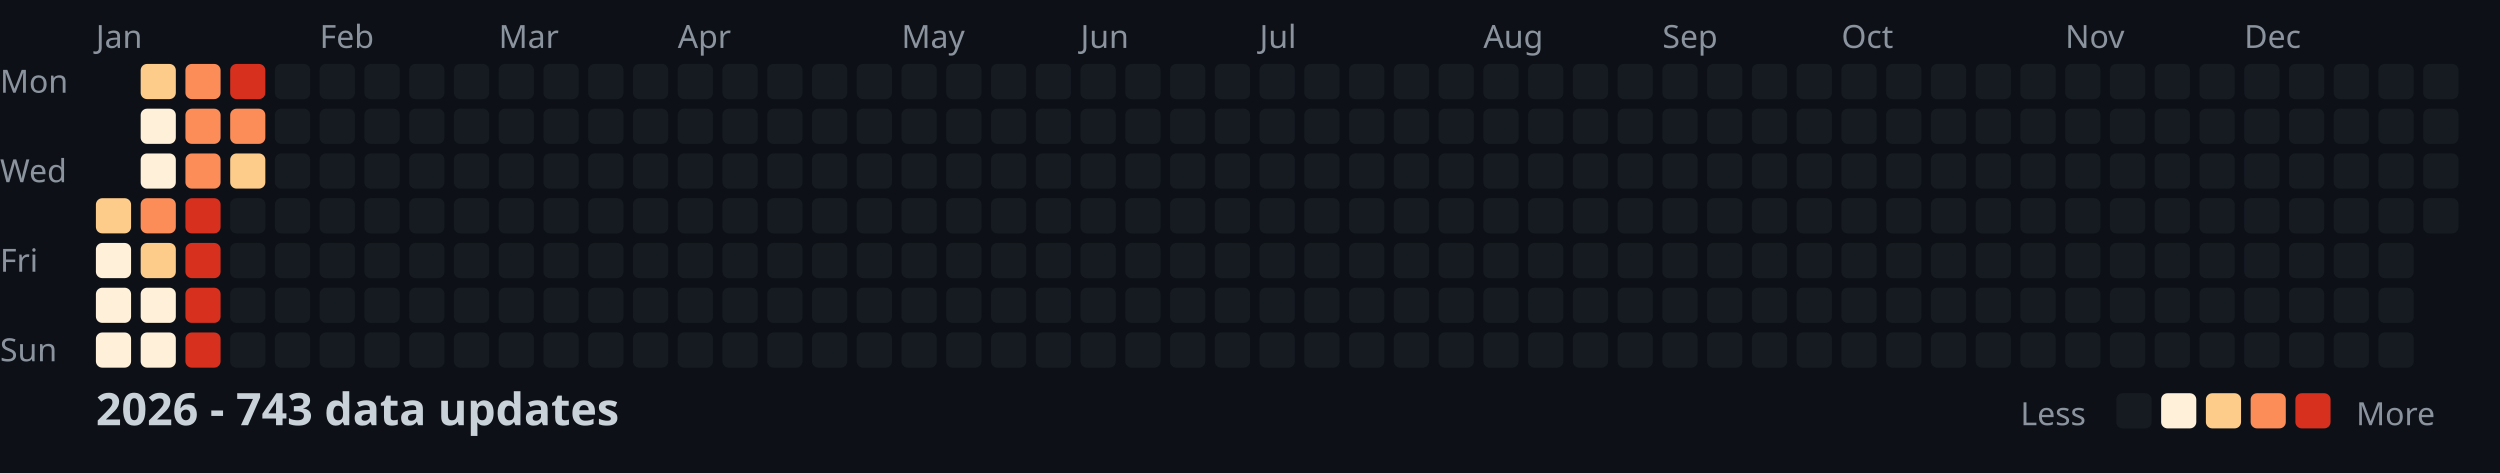
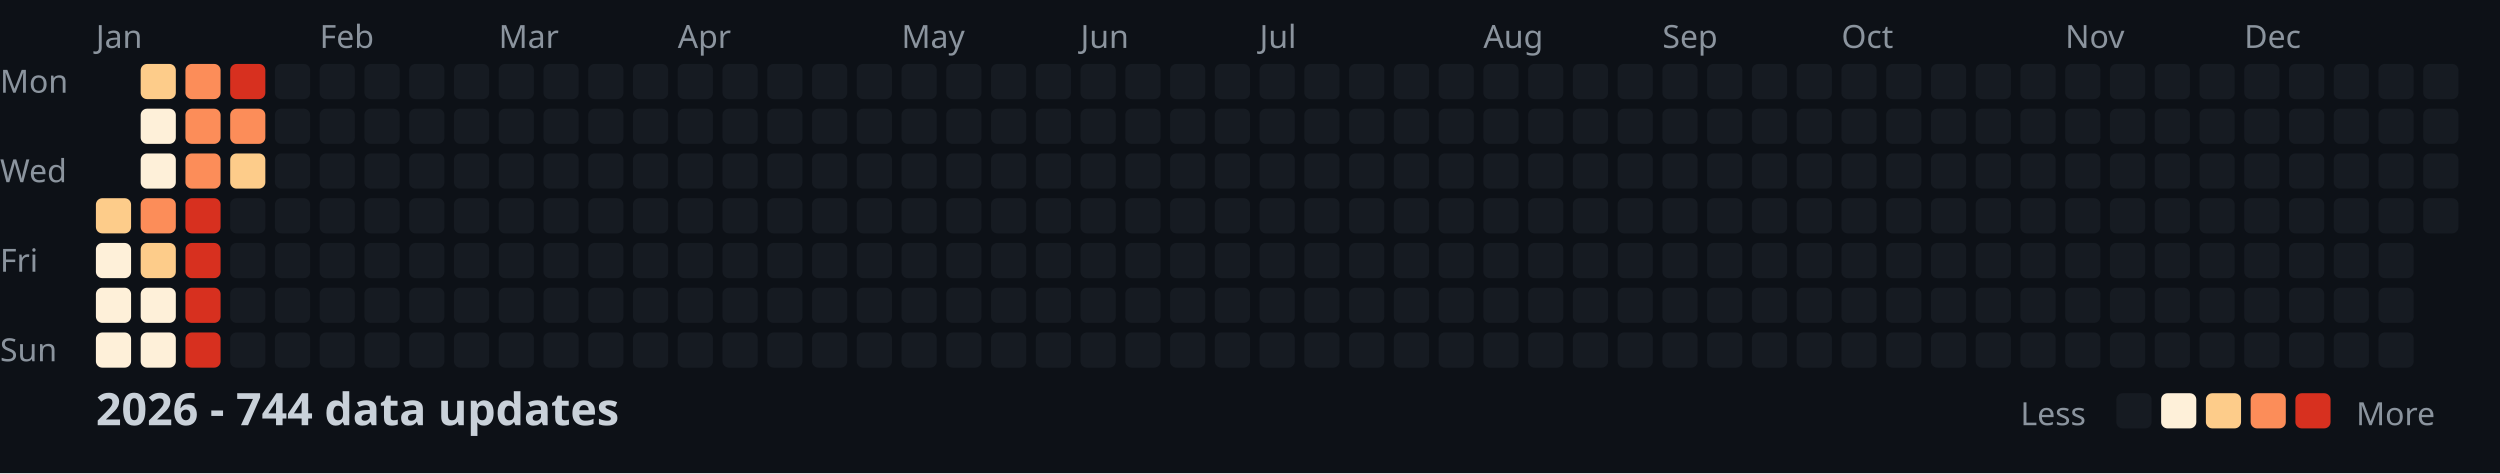
<svg xmlns="http://www.w3.org/2000/svg" width="782" height="148">
  <style>
    .month { font: 10px sans-serif; fill: #8b949e; }
    .day { font: 10px sans-serif; fill: #8b949e; }
    .title { font: bold 14px sans-serif; fill: #c9d1d9; }
    .legend { font: 10px sans-serif; fill: #8b949e; }
  </style>
  <rect width="100%" height="100%" fill="#0d1117" />
  <text x="0" y="29" class="day">Mon</text>
  <text x="0" y="57" class="day">Wed</text>
  <text x="0" y="85" class="day">Fri</text>
  <text x="0" y="113" class="day">Sun</text>
  <text x="30" y="15" class="month">Jan</text>
  <text x="100" y="15" class="month">Feb</text>
  <text x="156" y="15" class="month">Mar</text>
  <text x="212" y="15" class="month">Apr</text>
  <text x="282" y="15" class="month">May</text>
  <text x="338" y="15" class="month">Jun</text>
  <text x="394" y="15" class="month">Jul</text>
  <text x="464" y="15" class="month">Aug</text>
  <text x="520" y="15" class="month">Sep</text>
  <text x="576" y="15" class="month">Oct</text>
  <text x="646" y="15" class="month">Nov</text>
  <text x="702" y="15" class="month">Dec</text>
  <rect x="30" y="62" width="11" height="11" fill="#fdcc8a" rx="2" />
  <rect x="30" y="76" width="11" height="11" fill="#fef0d9" rx="2" />
  <rect x="30" y="90" width="11" height="11" fill="#fef0d9" rx="2" />
  <rect x="30" y="104" width="11" height="11" fill="#fef0d9" rx="2" />
  <rect x="44" y="20" width="11" height="11" fill="#fdcc8a" rx="2" />
  <rect x="44" y="34" width="11" height="11" fill="#fef0d9" rx="2" />
  <rect x="44" y="48" width="11" height="11" fill="#fef0d9" rx="2" />
  <rect x="44" y="62" width="11" height="11" fill="#fc8d59" rx="2" />
  <rect x="44" y="76" width="11" height="11" fill="#fdcc8a" rx="2" />
  <rect x="44" y="90" width="11" height="11" fill="#fef0d9" rx="2" />
  <rect x="44" y="104" width="11" height="11" fill="#fef0d9" rx="2" />
  <rect x="58" y="20" width="11" height="11" fill="#fc8d59" rx="2" />
  <rect x="58" y="34" width="11" height="11" fill="#fc8d59" rx="2" />
  <rect x="58" y="48" width="11" height="11" fill="#fc8d59" rx="2" />
  <rect x="58" y="62" width="11" height="11" fill="#d7301f" rx="2" />
  <rect x="58" y="76" width="11" height="11" fill="#d7301f" rx="2" />
  <rect x="58" y="90" width="11" height="11" fill="#d7301f" rx="2" />
  <rect x="58" y="104" width="11" height="11" fill="#d7301f" rx="2" />
  <rect x="72" y="20" width="11" height="11" fill="#d7301f" rx="2" />
  <rect x="72" y="34" width="11" height="11" fill="#fc8d59" rx="2" />
  <rect x="72" y="48" width="11" height="11" fill="#fdcc8a" rx="2" />
  <rect x="72" y="62" width="11" height="11" fill="#161b22" rx="2" />
  <rect x="72" y="76" width="11" height="11" fill="#161b22" rx="2" />
  <rect x="72" y="90" width="11" height="11" fill="#161b22" rx="2" />
  <rect x="72" y="104" width="11" height="11" fill="#161b22" rx="2" />
  <rect x="86" y="20" width="11" height="11" fill="#161b22" rx="2" />
  <rect x="86" y="34" width="11" height="11" fill="#161b22" rx="2" />
  <rect x="86" y="48" width="11" height="11" fill="#161b22" rx="2" />
  <rect x="86" y="62" width="11" height="11" fill="#161b22" rx="2" />
  <rect x="86" y="76" width="11" height="11" fill="#161b22" rx="2" />
  <rect x="86" y="90" width="11" height="11" fill="#161b22" rx="2" />
  <rect x="86" y="104" width="11" height="11" fill="#161b22" rx="2" />
  <rect x="100" y="20" width="11" height="11" fill="#161b22" rx="2" />
  <rect x="100" y="34" width="11" height="11" fill="#161b22" rx="2" />
  <rect x="100" y="48" width="11" height="11" fill="#161b22" rx="2" />
  <rect x="100" y="62" width="11" height="11" fill="#161b22" rx="2" />
  <rect x="100" y="76" width="11" height="11" fill="#161b22" rx="2" />
  <rect x="100" y="90" width="11" height="11" fill="#161b22" rx="2" />
  <rect x="100" y="104" width="11" height="11" fill="#161b22" rx="2" />
  <rect x="114" y="20" width="11" height="11" fill="#161b22" rx="2" />
  <rect x="114" y="34" width="11" height="11" fill="#161b22" rx="2" />
  <rect x="114" y="48" width="11" height="11" fill="#161b22" rx="2" />
  <rect x="114" y="62" width="11" height="11" fill="#161b22" rx="2" />
  <rect x="114" y="76" width="11" height="11" fill="#161b22" rx="2" />
  <rect x="114" y="90" width="11" height="11" fill="#161b22" rx="2" />
  <rect x="114" y="104" width="11" height="11" fill="#161b22" rx="2" />
  <rect x="128" y="20" width="11" height="11" fill="#161b22" rx="2" />
  <rect x="128" y="34" width="11" height="11" fill="#161b22" rx="2" />
  <rect x="128" y="48" width="11" height="11" fill="#161b22" rx="2" />
  <rect x="128" y="62" width="11" height="11" fill="#161b22" rx="2" />
  <rect x="128" y="76" width="11" height="11" fill="#161b22" rx="2" />
  <rect x="128" y="90" width="11" height="11" fill="#161b22" rx="2" />
  <rect x="128" y="104" width="11" height="11" fill="#161b22" rx="2" />
  <rect x="142" y="20" width="11" height="11" fill="#161b22" rx="2" />
  <rect x="142" y="34" width="11" height="11" fill="#161b22" rx="2" />
  <rect x="142" y="48" width="11" height="11" fill="#161b22" rx="2" />
  <rect x="142" y="62" width="11" height="11" fill="#161b22" rx="2" />
  <rect x="142" y="76" width="11" height="11" fill="#161b22" rx="2" />
  <rect x="142" y="90" width="11" height="11" fill="#161b22" rx="2" />
  <rect x="142" y="104" width="11" height="11" fill="#161b22" rx="2" />
  <rect x="156" y="20" width="11" height="11" fill="#161b22" rx="2" />
  <rect x="156" y="34" width="11" height="11" fill="#161b22" rx="2" />
  <rect x="156" y="48" width="11" height="11" fill="#161b22" rx="2" />
  <rect x="156" y="62" width="11" height="11" fill="#161b22" rx="2" />
  <rect x="156" y="76" width="11" height="11" fill="#161b22" rx="2" />
  <rect x="156" y="90" width="11" height="11" fill="#161b22" rx="2" />
  <rect x="156" y="104" width="11" height="11" fill="#161b22" rx="2" />
  <rect x="170" y="20" width="11" height="11" fill="#161b22" rx="2" />
  <rect x="170" y="34" width="11" height="11" fill="#161b22" rx="2" />
  <rect x="170" y="48" width="11" height="11" fill="#161b22" rx="2" />
  <rect x="170" y="62" width="11" height="11" fill="#161b22" rx="2" />
  <rect x="170" y="76" width="11" height="11" fill="#161b22" rx="2" />
  <rect x="170" y="90" width="11" height="11" fill="#161b22" rx="2" />
  <rect x="170" y="104" width="11" height="11" fill="#161b22" rx="2" />
  <rect x="184" y="20" width="11" height="11" fill="#161b22" rx="2" />
  <rect x="184" y="34" width="11" height="11" fill="#161b22" rx="2" />
  <rect x="184" y="48" width="11" height="11" fill="#161b22" rx="2" />
  <rect x="184" y="62" width="11" height="11" fill="#161b22" rx="2" />
  <rect x="184" y="76" width="11" height="11" fill="#161b22" rx="2" />
  <rect x="184" y="90" width="11" height="11" fill="#161b22" rx="2" />
  <rect x="184" y="104" width="11" height="11" fill="#161b22" rx="2" />
  <rect x="198" y="20" width="11" height="11" fill="#161b22" rx="2" />
  <rect x="198" y="34" width="11" height="11" fill="#161b22" rx="2" />
  <rect x="198" y="48" width="11" height="11" fill="#161b22" rx="2" />
  <rect x="198" y="62" width="11" height="11" fill="#161b22" rx="2" />
  <rect x="198" y="76" width="11" height="11" fill="#161b22" rx="2" />
  <rect x="198" y="90" width="11" height="11" fill="#161b22" rx="2" />
  <rect x="198" y="104" width="11" height="11" fill="#161b22" rx="2" />
  <rect x="212" y="20" width="11" height="11" fill="#161b22" rx="2" />
  <rect x="212" y="34" width="11" height="11" fill="#161b22" rx="2" />
  <rect x="212" y="48" width="11" height="11" fill="#161b22" rx="2" />
  <rect x="212" y="62" width="11" height="11" fill="#161b22" rx="2" />
  <rect x="212" y="76" width="11" height="11" fill="#161b22" rx="2" />
  <rect x="212" y="90" width="11" height="11" fill="#161b22" rx="2" />
  <rect x="212" y="104" width="11" height="11" fill="#161b22" rx="2" />
  <rect x="226" y="20" width="11" height="11" fill="#161b22" rx="2" />
  <rect x="226" y="34" width="11" height="11" fill="#161b22" rx="2" />
  <rect x="226" y="48" width="11" height="11" fill="#161b22" rx="2" />
  <rect x="226" y="62" width="11" height="11" fill="#161b22" rx="2" />
  <rect x="226" y="76" width="11" height="11" fill="#161b22" rx="2" />
  <rect x="226" y="90" width="11" height="11" fill="#161b22" rx="2" />
  <rect x="226" y="104" width="11" height="11" fill="#161b22" rx="2" />
  <rect x="240" y="20" width="11" height="11" fill="#161b22" rx="2" />
  <rect x="240" y="34" width="11" height="11" fill="#161b22" rx="2" />
  <rect x="240" y="48" width="11" height="11" fill="#161b22" rx="2" />
  <rect x="240" y="62" width="11" height="11" fill="#161b22" rx="2" />
  <rect x="240" y="76" width="11" height="11" fill="#161b22" rx="2" />
  <rect x="240" y="90" width="11" height="11" fill="#161b22" rx="2" />
  <rect x="240" y="104" width="11" height="11" fill="#161b22" rx="2" />
  <rect x="254" y="20" width="11" height="11" fill="#161b22" rx="2" />
  <rect x="254" y="34" width="11" height="11" fill="#161b22" rx="2" />
  <rect x="254" y="48" width="11" height="11" fill="#161b22" rx="2" />
  <rect x="254" y="62" width="11" height="11" fill="#161b22" rx="2" />
  <rect x="254" y="76" width="11" height="11" fill="#161b22" rx="2" />
  <rect x="254" y="90" width="11" height="11" fill="#161b22" rx="2" />
  <rect x="254" y="104" width="11" height="11" fill="#161b22" rx="2" />
  <rect x="268" y="20" width="11" height="11" fill="#161b22" rx="2" />
  <rect x="268" y="34" width="11" height="11" fill="#161b22" rx="2" />
  <rect x="268" y="48" width="11" height="11" fill="#161b22" rx="2" />
  <rect x="268" y="62" width="11" height="11" fill="#161b22" rx="2" />
  <rect x="268" y="76" width="11" height="11" fill="#161b22" rx="2" />
  <rect x="268" y="90" width="11" height="11" fill="#161b22" rx="2" />
  <rect x="268" y="104" width="11" height="11" fill="#161b22" rx="2" />
  <rect x="282" y="20" width="11" height="11" fill="#161b22" rx="2" />
  <rect x="282" y="34" width="11" height="11" fill="#161b22" rx="2" />
  <rect x="282" y="48" width="11" height="11" fill="#161b22" rx="2" />
  <rect x="282" y="62" width="11" height="11" fill="#161b22" rx="2" />
  <rect x="282" y="76" width="11" height="11" fill="#161b22" rx="2" />
  <rect x="282" y="90" width="11" height="11" fill="#161b22" rx="2" />
  <rect x="282" y="104" width="11" height="11" fill="#161b22" rx="2" />
  <rect x="296" y="20" width="11" height="11" fill="#161b22" rx="2" />
  <rect x="296" y="34" width="11" height="11" fill="#161b22" rx="2" />
  <rect x="296" y="48" width="11" height="11" fill="#161b22" rx="2" />
  <rect x="296" y="62" width="11" height="11" fill="#161b22" rx="2" />
  <rect x="296" y="76" width="11" height="11" fill="#161b22" rx="2" />
  <rect x="296" y="90" width="11" height="11" fill="#161b22" rx="2" />
  <rect x="296" y="104" width="11" height="11" fill="#161b22" rx="2" />
  <rect x="310" y="20" width="11" height="11" fill="#161b22" rx="2" />
  <rect x="310" y="34" width="11" height="11" fill="#161b22" rx="2" />
  <rect x="310" y="48" width="11" height="11" fill="#161b22" rx="2" />
  <rect x="310" y="62" width="11" height="11" fill="#161b22" rx="2" />
  <rect x="310" y="76" width="11" height="11" fill="#161b22" rx="2" />
  <rect x="310" y="90" width="11" height="11" fill="#161b22" rx="2" />
  <rect x="310" y="104" width="11" height="11" fill="#161b22" rx="2" />
  <rect x="324" y="20" width="11" height="11" fill="#161b22" rx="2" />
  <rect x="324" y="34" width="11" height="11" fill="#161b22" rx="2" />
  <rect x="324" y="48" width="11" height="11" fill="#161b22" rx="2" />
  <rect x="324" y="62" width="11" height="11" fill="#161b22" rx="2" />
  <rect x="324" y="76" width="11" height="11" fill="#161b22" rx="2" />
  <rect x="324" y="90" width="11" height="11" fill="#161b22" rx="2" />
  <rect x="324" y="104" width="11" height="11" fill="#161b22" rx="2" />
  <rect x="338" y="20" width="11" height="11" fill="#161b22" rx="2" />
  <rect x="338" y="34" width="11" height="11" fill="#161b22" rx="2" />
  <rect x="338" y="48" width="11" height="11" fill="#161b22" rx="2" />
  <rect x="338" y="62" width="11" height="11" fill="#161b22" rx="2" />
  <rect x="338" y="76" width="11" height="11" fill="#161b22" rx="2" />
  <rect x="338" y="90" width="11" height="11" fill="#161b22" rx="2" />
  <rect x="338" y="104" width="11" height="11" fill="#161b22" rx="2" />
  <rect x="352" y="20" width="11" height="11" fill="#161b22" rx="2" />
  <rect x="352" y="34" width="11" height="11" fill="#161b22" rx="2" />
  <rect x="352" y="48" width="11" height="11" fill="#161b22" rx="2" />
  <rect x="352" y="62" width="11" height="11" fill="#161b22" rx="2" />
  <rect x="352" y="76" width="11" height="11" fill="#161b22" rx="2" />
  <rect x="352" y="90" width="11" height="11" fill="#161b22" rx="2" />
  <rect x="352" y="104" width="11" height="11" fill="#161b22" rx="2" />
  <rect x="366" y="20" width="11" height="11" fill="#161b22" rx="2" />
  <rect x="366" y="34" width="11" height="11" fill="#161b22" rx="2" />
  <rect x="366" y="48" width="11" height="11" fill="#161b22" rx="2" />
  <rect x="366" y="62" width="11" height="11" fill="#161b22" rx="2" />
  <rect x="366" y="76" width="11" height="11" fill="#161b22" rx="2" />
  <rect x="366" y="90" width="11" height="11" fill="#161b22" rx="2" />
  <rect x="366" y="104" width="11" height="11" fill="#161b22" rx="2" />
  <rect x="380" y="20" width="11" height="11" fill="#161b22" rx="2" />
  <rect x="380" y="34" width="11" height="11" fill="#161b22" rx="2" />
  <rect x="380" y="48" width="11" height="11" fill="#161b22" rx="2" />
  <rect x="380" y="62" width="11" height="11" fill="#161b22" rx="2" />
  <rect x="380" y="76" width="11" height="11" fill="#161b22" rx="2" />
  <rect x="380" y="90" width="11" height="11" fill="#161b22" rx="2" />
  <rect x="380" y="104" width="11" height="11" fill="#161b22" rx="2" />
  <rect x="394" y="20" width="11" height="11" fill="#161b22" rx="2" />
  <rect x="394" y="34" width="11" height="11" fill="#161b22" rx="2" />
  <rect x="394" y="48" width="11" height="11" fill="#161b22" rx="2" />
  <rect x="394" y="62" width="11" height="11" fill="#161b22" rx="2" />
  <rect x="394" y="76" width="11" height="11" fill="#161b22" rx="2" />
  <rect x="394" y="90" width="11" height="11" fill="#161b22" rx="2" />
  <rect x="394" y="104" width="11" height="11" fill="#161b22" rx="2" />
  <rect x="408" y="20" width="11" height="11" fill="#161b22" rx="2" />
  <rect x="408" y="34" width="11" height="11" fill="#161b22" rx="2" />
  <rect x="408" y="48" width="11" height="11" fill="#161b22" rx="2" />
  <rect x="408" y="62" width="11" height="11" fill="#161b22" rx="2" />
  <rect x="408" y="76" width="11" height="11" fill="#161b22" rx="2" />
  <rect x="408" y="90" width="11" height="11" fill="#161b22" rx="2" />
  <rect x="408" y="104" width="11" height="11" fill="#161b22" rx="2" />
  <rect x="422" y="20" width="11" height="11" fill="#161b22" rx="2" />
  <rect x="422" y="34" width="11" height="11" fill="#161b22" rx="2" />
  <rect x="422" y="48" width="11" height="11" fill="#161b22" rx="2" />
  <rect x="422" y="62" width="11" height="11" fill="#161b22" rx="2" />
  <rect x="422" y="76" width="11" height="11" fill="#161b22" rx="2" />
  <rect x="422" y="90" width="11" height="11" fill="#161b22" rx="2" />
  <rect x="422" y="104" width="11" height="11" fill="#161b22" rx="2" />
  <rect x="436" y="20" width="11" height="11" fill="#161b22" rx="2" />
  <rect x="436" y="34" width="11" height="11" fill="#161b22" rx="2" />
  <rect x="436" y="48" width="11" height="11" fill="#161b22" rx="2" />
  <rect x="436" y="62" width="11" height="11" fill="#161b22" rx="2" />
  <rect x="436" y="76" width="11" height="11" fill="#161b22" rx="2" />
  <rect x="436" y="90" width="11" height="11" fill="#161b22" rx="2" />
  <rect x="436" y="104" width="11" height="11" fill="#161b22" rx="2" />
  <rect x="450" y="20" width="11" height="11" fill="#161b22" rx="2" />
  <rect x="450" y="34" width="11" height="11" fill="#161b22" rx="2" />
  <rect x="450" y="48" width="11" height="11" fill="#161b22" rx="2" />
  <rect x="450" y="62" width="11" height="11" fill="#161b22" rx="2" />
  <rect x="450" y="76" width="11" height="11" fill="#161b22" rx="2" />
  <rect x="450" y="90" width="11" height="11" fill="#161b22" rx="2" />
  <rect x="450" y="104" width="11" height="11" fill="#161b22" rx="2" />
  <rect x="464" y="20" width="11" height="11" fill="#161b22" rx="2" />
  <rect x="464" y="34" width="11" height="11" fill="#161b22" rx="2" />
  <rect x="464" y="48" width="11" height="11" fill="#161b22" rx="2" />
  <rect x="464" y="62" width="11" height="11" fill="#161b22" rx="2" />
  <rect x="464" y="76" width="11" height="11" fill="#161b22" rx="2" />
  <rect x="464" y="90" width="11" height="11" fill="#161b22" rx="2" />
  <rect x="464" y="104" width="11" height="11" fill="#161b22" rx="2" />
  <rect x="478" y="20" width="11" height="11" fill="#161b22" rx="2" />
  <rect x="478" y="34" width="11" height="11" fill="#161b22" rx="2" />
  <rect x="478" y="48" width="11" height="11" fill="#161b22" rx="2" />
  <rect x="478" y="62" width="11" height="11" fill="#161b22" rx="2" />
  <rect x="478" y="76" width="11" height="11" fill="#161b22" rx="2" />
  <rect x="478" y="90" width="11" height="11" fill="#161b22" rx="2" />
  <rect x="478" y="104" width="11" height="11" fill="#161b22" rx="2" />
  <rect x="492" y="20" width="11" height="11" fill="#161b22" rx="2" />
  <rect x="492" y="34" width="11" height="11" fill="#161b22" rx="2" />
  <rect x="492" y="48" width="11" height="11" fill="#161b22" rx="2" />
  <rect x="492" y="62" width="11" height="11" fill="#161b22" rx="2" />
  <rect x="492" y="76" width="11" height="11" fill="#161b22" rx="2" />
  <rect x="492" y="90" width="11" height="11" fill="#161b22" rx="2" />
  <rect x="492" y="104" width="11" height="11" fill="#161b22" rx="2" />
  <rect x="506" y="20" width="11" height="11" fill="#161b22" rx="2" />
  <rect x="506" y="34" width="11" height="11" fill="#161b22" rx="2" />
  <rect x="506" y="48" width="11" height="11" fill="#161b22" rx="2" />
  <rect x="506" y="62" width="11" height="11" fill="#161b22" rx="2" />
  <rect x="506" y="76" width="11" height="11" fill="#161b22" rx="2" />
  <rect x="506" y="90" width="11" height="11" fill="#161b22" rx="2" />
  <rect x="506" y="104" width="11" height="11" fill="#161b22" rx="2" />
  <rect x="520" y="20" width="11" height="11" fill="#161b22" rx="2" />
  <rect x="520" y="34" width="11" height="11" fill="#161b22" rx="2" />
  <rect x="520" y="48" width="11" height="11" fill="#161b22" rx="2" />
  <rect x="520" y="62" width="11" height="11" fill="#161b22" rx="2" />
  <rect x="520" y="76" width="11" height="11" fill="#161b22" rx="2" />
  <rect x="520" y="90" width="11" height="11" fill="#161b22" rx="2" />
  <rect x="520" y="104" width="11" height="11" fill="#161b22" rx="2" />
  <rect x="534" y="20" width="11" height="11" fill="#161b22" rx="2" />
  <rect x="534" y="34" width="11" height="11" fill="#161b22" rx="2" />
  <rect x="534" y="48" width="11" height="11" fill="#161b22" rx="2" />
  <rect x="534" y="62" width="11" height="11" fill="#161b22" rx="2" />
  <rect x="534" y="76" width="11" height="11" fill="#161b22" rx="2" />
  <rect x="534" y="90" width="11" height="11" fill="#161b22" rx="2" />
  <rect x="534" y="104" width="11" height="11" fill="#161b22" rx="2" />
  <rect x="548" y="20" width="11" height="11" fill="#161b22" rx="2" />
  <rect x="548" y="34" width="11" height="11" fill="#161b22" rx="2" />
  <rect x="548" y="48" width="11" height="11" fill="#161b22" rx="2" />
  <rect x="548" y="62" width="11" height="11" fill="#161b22" rx="2" />
  <rect x="548" y="76" width="11" height="11" fill="#161b22" rx="2" />
  <rect x="548" y="90" width="11" height="11" fill="#161b22" rx="2" />
  <rect x="548" y="104" width="11" height="11" fill="#161b22" rx="2" />
  <rect x="562" y="20" width="11" height="11" fill="#161b22" rx="2" />
  <rect x="562" y="34" width="11" height="11" fill="#161b22" rx="2" />
  <rect x="562" y="48" width="11" height="11" fill="#161b22" rx="2" />
  <rect x="562" y="62" width="11" height="11" fill="#161b22" rx="2" />
  <rect x="562" y="76" width="11" height="11" fill="#161b22" rx="2" />
  <rect x="562" y="90" width="11" height="11" fill="#161b22" rx="2" />
  <rect x="562" y="104" width="11" height="11" fill="#161b22" rx="2" />
  <rect x="576" y="20" width="11" height="11" fill="#161b22" rx="2" />
  <rect x="576" y="34" width="11" height="11" fill="#161b22" rx="2" />
  <rect x="576" y="48" width="11" height="11" fill="#161b22" rx="2" />
  <rect x="576" y="62" width="11" height="11" fill="#161b22" rx="2" />
  <rect x="576" y="76" width="11" height="11" fill="#161b22" rx="2" />
  <rect x="576" y="90" width="11" height="11" fill="#161b22" rx="2" />
  <rect x="576" y="104" width="11" height="11" fill="#161b22" rx="2" />
  <rect x="590" y="20" width="11" height="11" fill="#161b22" rx="2" />
  <rect x="590" y="34" width="11" height="11" fill="#161b22" rx="2" />
  <rect x="590" y="48" width="11" height="11" fill="#161b22" rx="2" />
  <rect x="590" y="62" width="11" height="11" fill="#161b22" rx="2" />
  <rect x="590" y="76" width="11" height="11" fill="#161b22" rx="2" />
  <rect x="590" y="90" width="11" height="11" fill="#161b22" rx="2" />
  <rect x="590" y="104" width="11" height="11" fill="#161b22" rx="2" />
  <rect x="604" y="20" width="11" height="11" fill="#161b22" rx="2" />
  <rect x="604" y="34" width="11" height="11" fill="#161b22" rx="2" />
  <rect x="604" y="48" width="11" height="11" fill="#161b22" rx="2" />
  <rect x="604" y="62" width="11" height="11" fill="#161b22" rx="2" />
  <rect x="604" y="76" width="11" height="11" fill="#161b22" rx="2" />
  <rect x="604" y="90" width="11" height="11" fill="#161b22" rx="2" />
  <rect x="604" y="104" width="11" height="11" fill="#161b22" rx="2" />
  <rect x="618" y="20" width="11" height="11" fill="#161b22" rx="2" />
  <rect x="618" y="34" width="11" height="11" fill="#161b22" rx="2" />
  <rect x="618" y="48" width="11" height="11" fill="#161b22" rx="2" />
  <rect x="618" y="62" width="11" height="11" fill="#161b22" rx="2" />
  <rect x="618" y="76" width="11" height="11" fill="#161b22" rx="2" />
  <rect x="618" y="90" width="11" height="11" fill="#161b22" rx="2" />
  <rect x="618" y="104" width="11" height="11" fill="#161b22" rx="2" />
  <rect x="632" y="20" width="11" height="11" fill="#161b22" rx="2" />
  <rect x="632" y="34" width="11" height="11" fill="#161b22" rx="2" />
  <rect x="632" y="48" width="11" height="11" fill="#161b22" rx="2" />
  <rect x="632" y="62" width="11" height="11" fill="#161b22" rx="2" />
  <rect x="632" y="76" width="11" height="11" fill="#161b22" rx="2" />
  <rect x="632" y="90" width="11" height="11" fill="#161b22" rx="2" />
  <rect x="632" y="104" width="11" height="11" fill="#161b22" rx="2" />
  <rect x="646" y="20" width="11" height="11" fill="#161b22" rx="2" />
  <rect x="646" y="34" width="11" height="11" fill="#161b22" rx="2" />
  <rect x="646" y="48" width="11" height="11" fill="#161b22" rx="2" />
  <rect x="646" y="62" width="11" height="11" fill="#161b22" rx="2" />
  <rect x="646" y="76" width="11" height="11" fill="#161b22" rx="2" />
  <rect x="646" y="90" width="11" height="11" fill="#161b22" rx="2" />
  <rect x="646" y="104" width="11" height="11" fill="#161b22" rx="2" />
  <rect x="660" y="20" width="11" height="11" fill="#161b22" rx="2" />
  <rect x="660" y="34" width="11" height="11" fill="#161b22" rx="2" />
  <rect x="660" y="48" width="11" height="11" fill="#161b22" rx="2" />
  <rect x="660" y="62" width="11" height="11" fill="#161b22" rx="2" />
  <rect x="660" y="76" width="11" height="11" fill="#161b22" rx="2" />
  <rect x="660" y="90" width="11" height="11" fill="#161b22" rx="2" />
  <rect x="660" y="104" width="11" height="11" fill="#161b22" rx="2" />
  <rect x="674" y="20" width="11" height="11" fill="#161b22" rx="2" />
  <rect x="674" y="34" width="11" height="11" fill="#161b22" rx="2" />
  <rect x="674" y="48" width="11" height="11" fill="#161b22" rx="2" />
  <rect x="674" y="62" width="11" height="11" fill="#161b22" rx="2" />
  <rect x="674" y="76" width="11" height="11" fill="#161b22" rx="2" />
  <rect x="674" y="90" width="11" height="11" fill="#161b22" rx="2" />
  <rect x="674" y="104" width="11" height="11" fill="#161b22" rx="2" />
  <rect x="688" y="20" width="11" height="11" fill="#161b22" rx="2" />
  <rect x="688" y="34" width="11" height="11" fill="#161b22" rx="2" />
  <rect x="688" y="48" width="11" height="11" fill="#161b22" rx="2" />
  <rect x="688" y="62" width="11" height="11" fill="#161b22" rx="2" />
  <rect x="688" y="76" width="11" height="11" fill="#161b22" rx="2" />
  <rect x="688" y="90" width="11" height="11" fill="#161b22" rx="2" />
  <rect x="688" y="104" width="11" height="11" fill="#161b22" rx="2" />
  <rect x="702" y="20" width="11" height="11" fill="#161b22" rx="2" />
  <rect x="702" y="34" width="11" height="11" fill="#161b22" rx="2" />
  <rect x="702" y="48" width="11" height="11" fill="#161b22" rx="2" />
  <rect x="702" y="62" width="11" height="11" fill="#161b22" rx="2" />
  <rect x="702" y="76" width="11" height="11" fill="#161b22" rx="2" />
  <rect x="702" y="90" width="11" height="11" fill="#161b22" rx="2" />
  <rect x="702" y="104" width="11" height="11" fill="#161b22" rx="2" />
  <rect x="716" y="20" width="11" height="11" fill="#161b22" rx="2" />
  <rect x="716" y="34" width="11" height="11" fill="#161b22" rx="2" />
  <rect x="716" y="48" width="11" height="11" fill="#161b22" rx="2" />
  <rect x="716" y="62" width="11" height="11" fill="#161b22" rx="2" />
  <rect x="716" y="76" width="11" height="11" fill="#161b22" rx="2" />
  <rect x="716" y="90" width="11" height="11" fill="#161b22" rx="2" />
  <rect x="716" y="104" width="11" height="11" fill="#161b22" rx="2" />
  <rect x="730" y="20" width="11" height="11" fill="#161b22" rx="2" />
  <rect x="730" y="34" width="11" height="11" fill="#161b22" rx="2" />
  <rect x="730" y="48" width="11" height="11" fill="#161b22" rx="2" />
  <rect x="730" y="62" width="11" height="11" fill="#161b22" rx="2" />
  <rect x="730" y="76" width="11" height="11" fill="#161b22" rx="2" />
  <rect x="730" y="90" width="11" height="11" fill="#161b22" rx="2" />
  <rect x="730" y="104" width="11" height="11" fill="#161b22" rx="2" />
  <rect x="744" y="20" width="11" height="11" fill="#161b22" rx="2" />
  <rect x="744" y="34" width="11" height="11" fill="#161b22" rx="2" />
  <rect x="744" y="48" width="11" height="11" fill="#161b22" rx="2" />
  <rect x="744" y="62" width="11" height="11" fill="#161b22" rx="2" />
  <rect x="744" y="76" width="11" height="11" fill="#161b22" rx="2" />
  <rect x="744" y="90" width="11" height="11" fill="#161b22" rx="2" />
  <rect x="744" y="104" width="11" height="11" fill="#161b22" rx="2" />
  <rect x="758" y="20" width="11" height="11" fill="#161b22" rx="2" />
  <rect x="758" y="34" width="11" height="11" fill="#161b22" rx="2" />
  <rect x="758" y="48" width="11" height="11" fill="#161b22" rx="2" />
  <rect x="758" y="62" width="11" height="11" fill="#161b22" rx="2" />
-   <text x="30" y="133" class="title">2026 - 743 data updates</text>
+   <text x="30" y="133" class="title">2026 - 744 data updates</text>
  <text x="632" y="133" class="legend">Less</text>
  <rect x="662" y="123" width="11" height="11" fill="#161b22" rx="2" />
  <rect x="676" y="123" width="11" height="11" fill="#fef0d9" rx="2" />
  <rect x="690" y="123" width="11" height="11" fill="#fdcc8a" rx="2" />
  <rect x="704" y="123" width="11" height="11" fill="#fc8d59" rx="2" />
  <rect x="718" y="123" width="11" height="11" fill="#d7301f" rx="2" />
  <text x="737" y="133" class="legend">More</text>
</svg>
